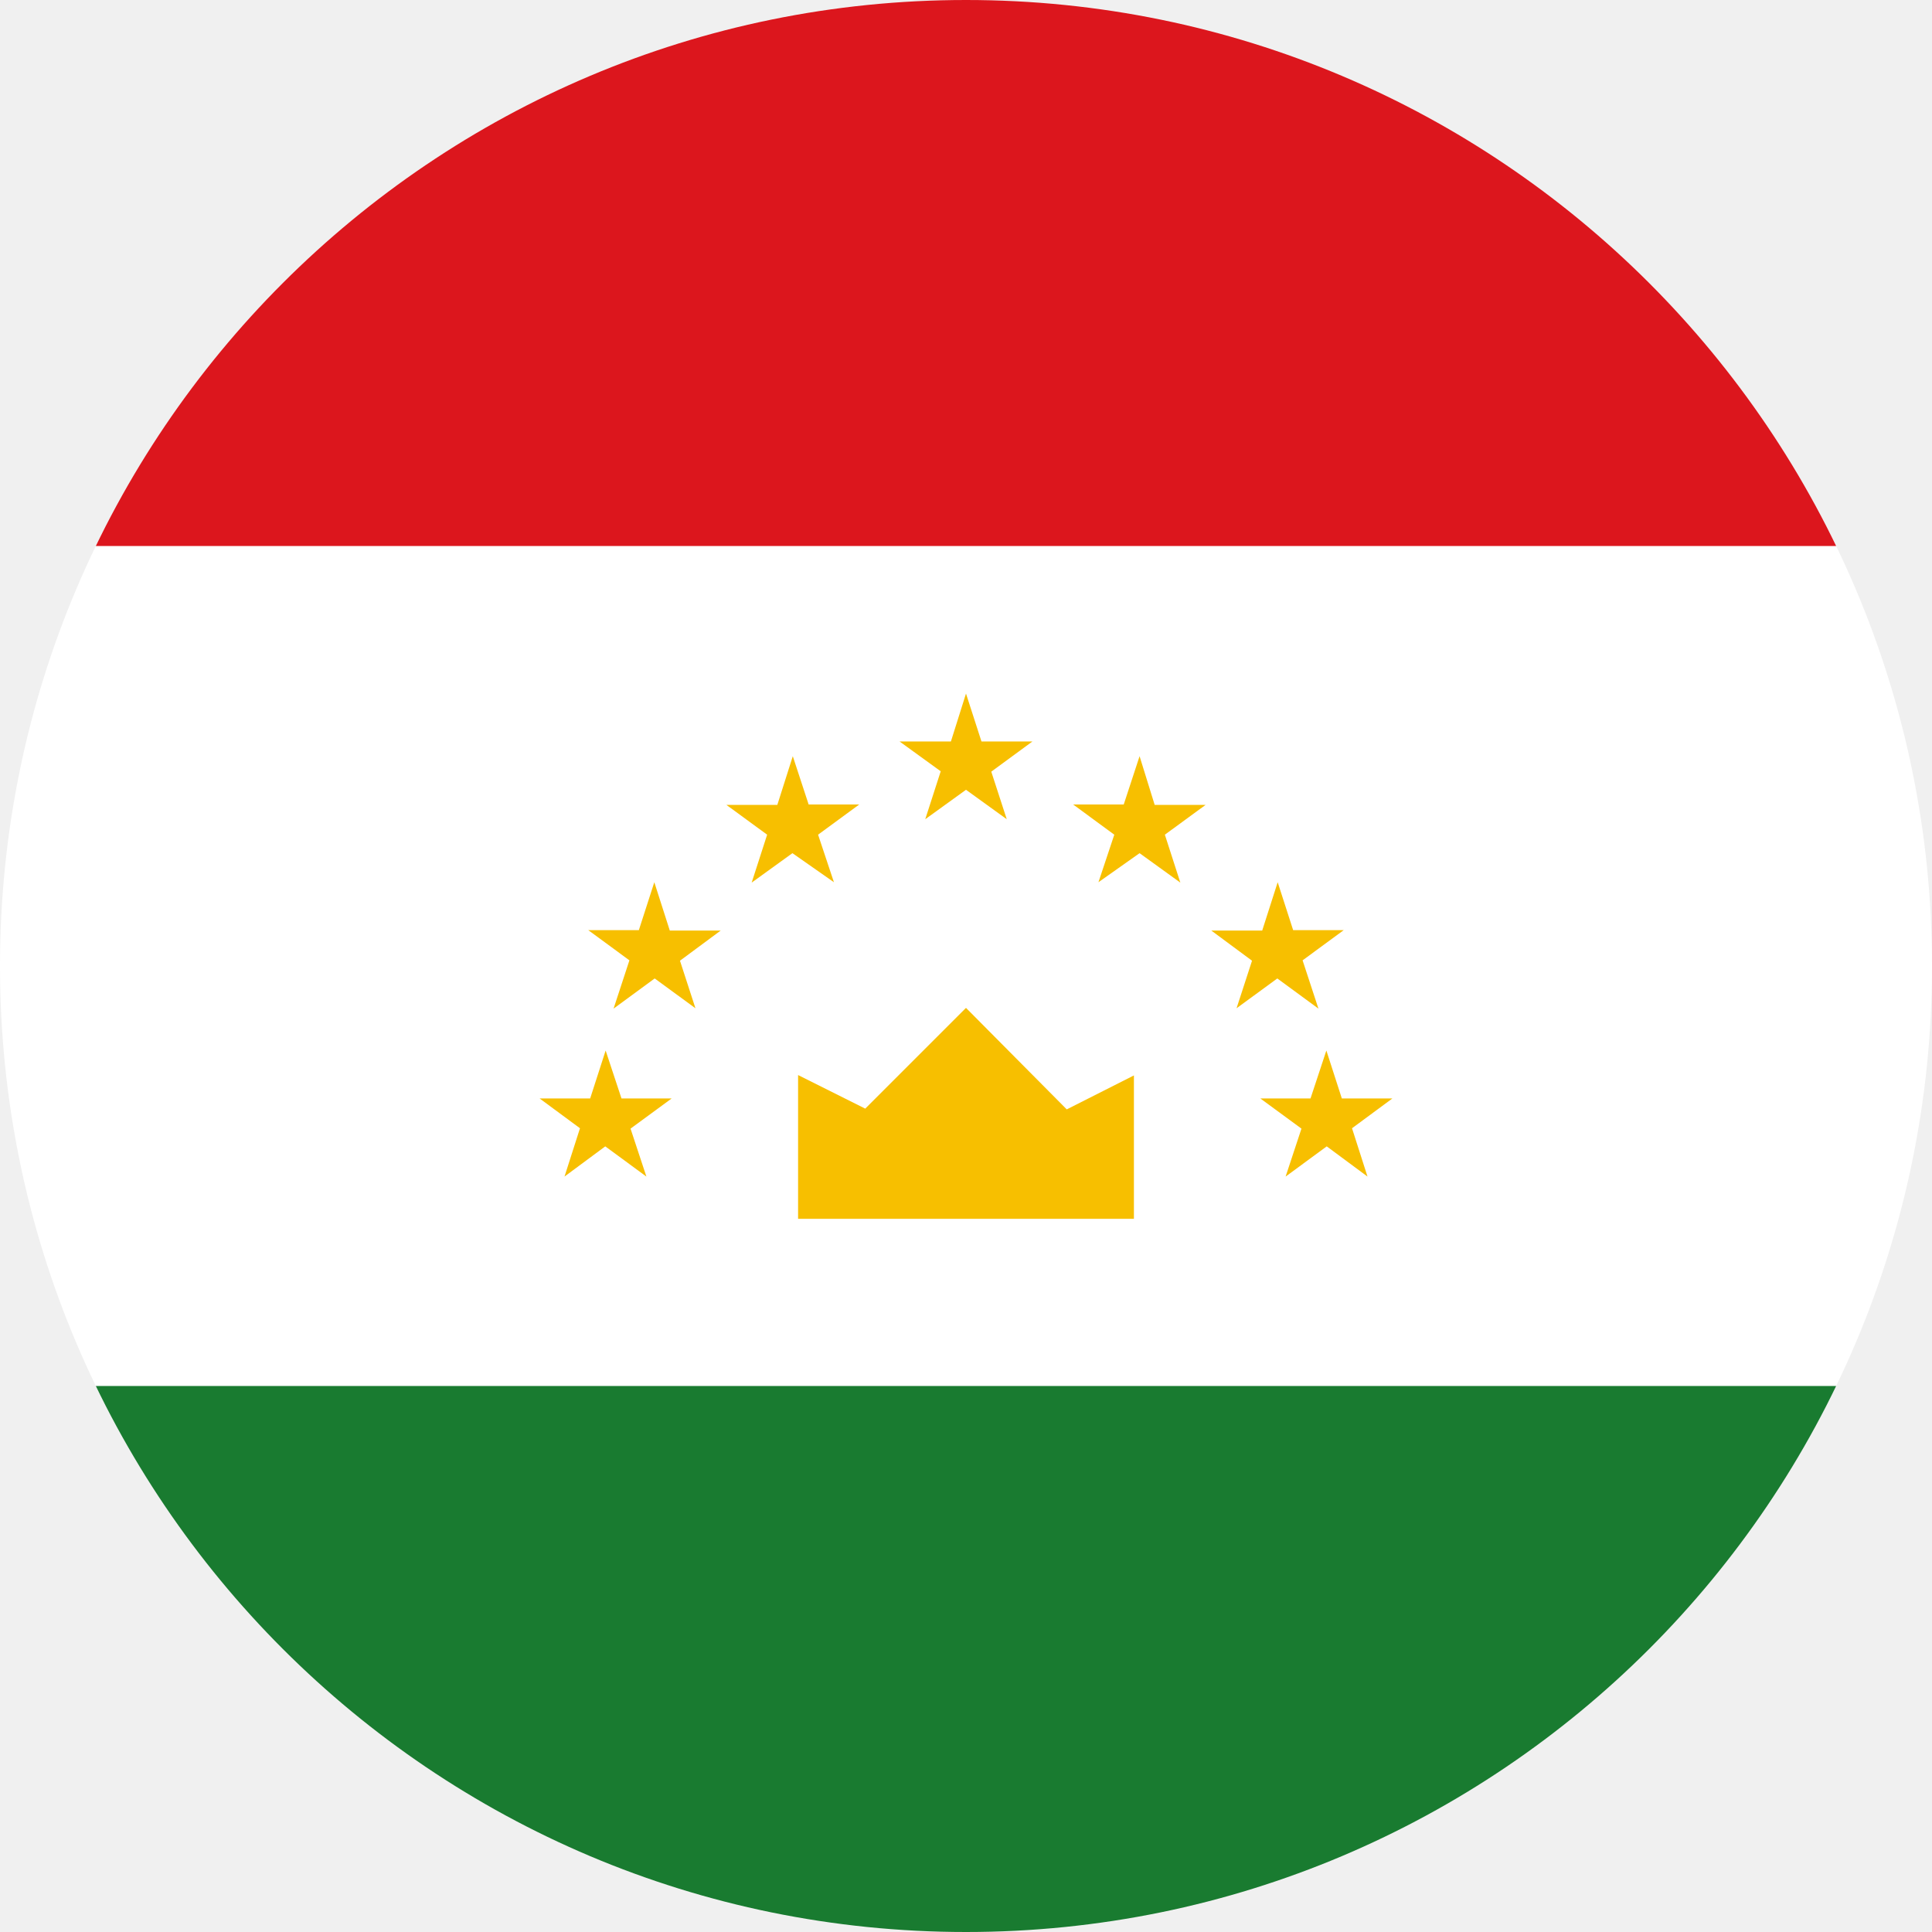
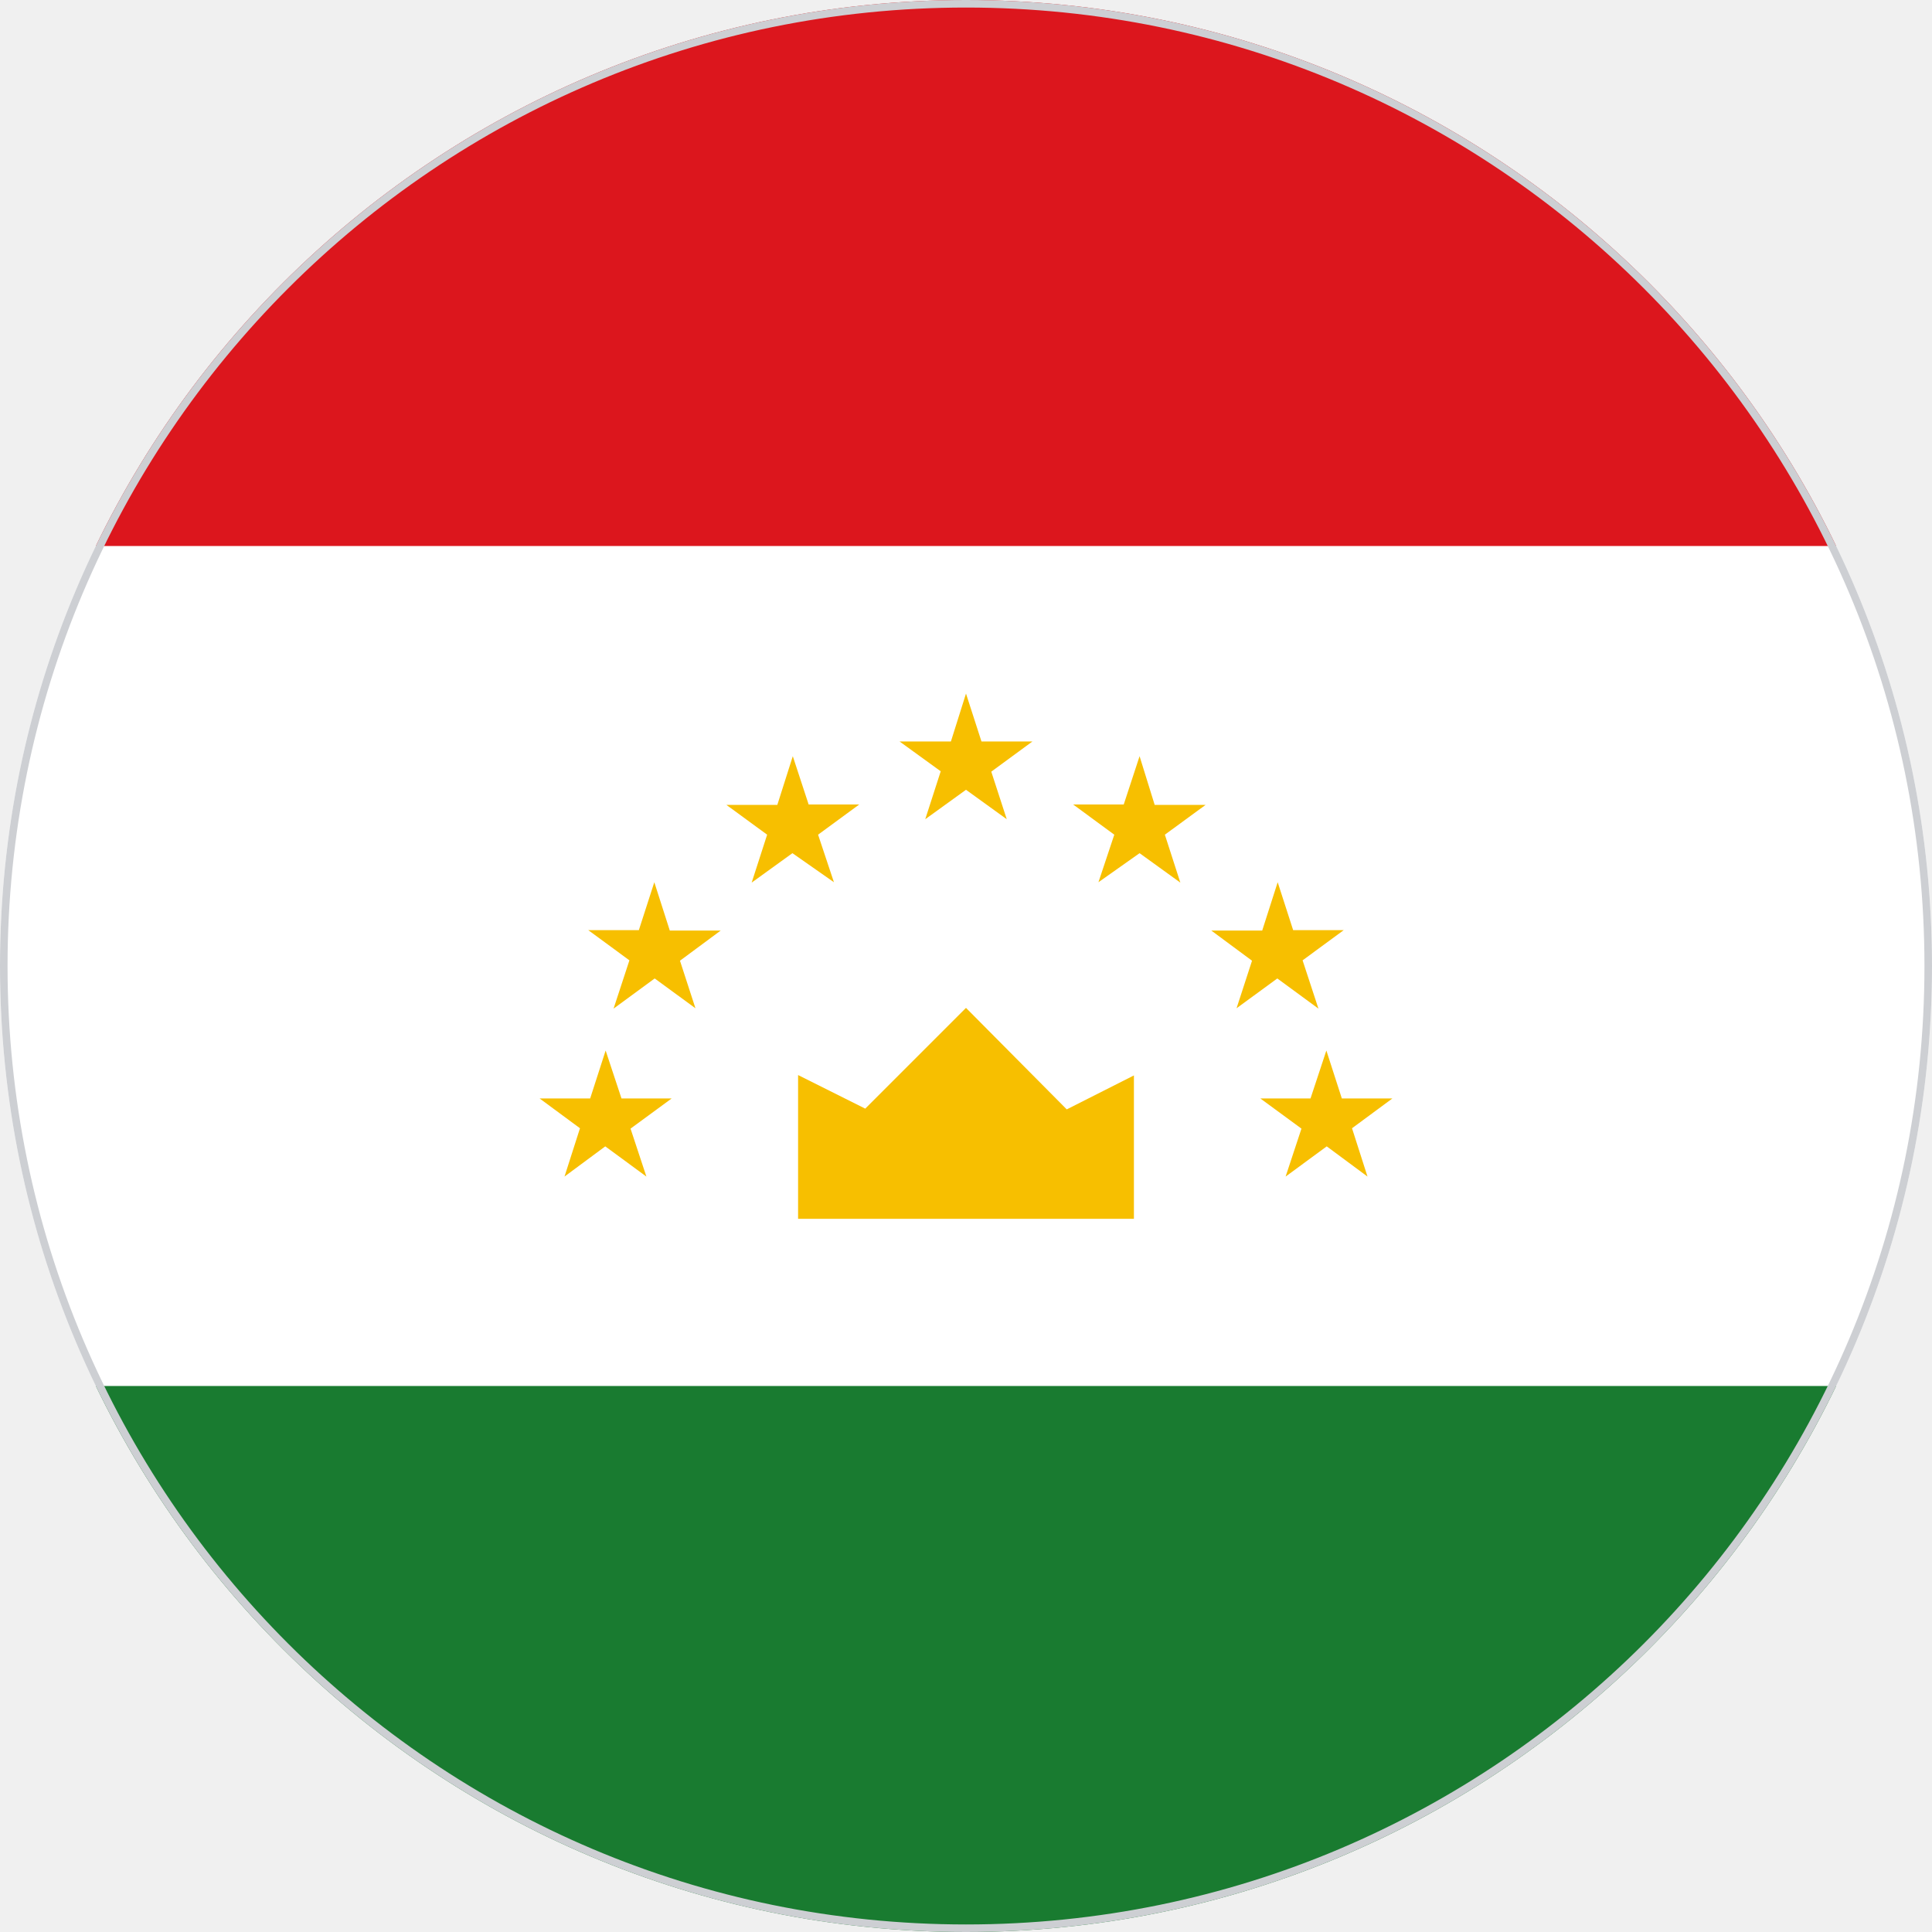
<svg xmlns="http://www.w3.org/2000/svg" width="512" height="512" viewBox="0 0 512 512">
  <defs>
    <clipPath id="c">
      <circle cx="256" cy="256" r="256" />
    </clipPath>
  </defs>
  <g clip-path="url(#c)">
    <path fill="#FFFFFF" d="m0 144.7 255.3-36.5L512 144.7v222.6L250.5 407 0 367.3z" />
    <path fill="#DC161D" d="M0 0h512v144.7H0z" />
    <path fill="#197B30" d="M0 367.3h512V512H0z" />
    <path fill="#F7BF00" d="M211.5 323h89v-38l-17.8 9-26.7-26.9-26.7 26.7-17.8-8.9zm-51-44.6 4.2 12.7H178l-10.9 8 4.2 12.7-10.9-8-10.8 8 4.1-12.8-10.7-7.9h13.4zm12.9-44.6 4.1 12.8H191l-10.8 8 4.1 12.6-10.8-7.9-10.9 8 4.2-12.8-10.9-8h13.4zm36.7-33.4 4.2 12.8h13.4l-10.9 8 4.2 12.6-11-7.7-10.8 7.8 4.1-12.7-10.8-7.9H206zm141.4 78-4.2 12.7H334l10.9 8-4.2 12.7 10.9-8 10.8 8-4.1-12.8 10.7-7.9h-13.4zm-12.9-44.6-4.1 12.8H321l10.8 8-4.1 12.6 10.8-7.9 10.9 8-4.2-12.8 10.9-8h-13.4zM302 200.4l-4.2 12.8h-13.4l10.9 8-4.2 12.6 10.9-7.7 10.8 7.8-4.1-12.7 10.8-7.9H306zm-46-16.6 4.1 12.7h13.5l-10.9 8 4.1 12.6-10.8-7.8-10.8 7.8 4.1-12.7-10.9-7.9H252z" />
+     <circle cx="256" cy="256" r="256" fill="none" stroke="#cdcfd3" stroke-width="4" />
  </g>
</svg>
